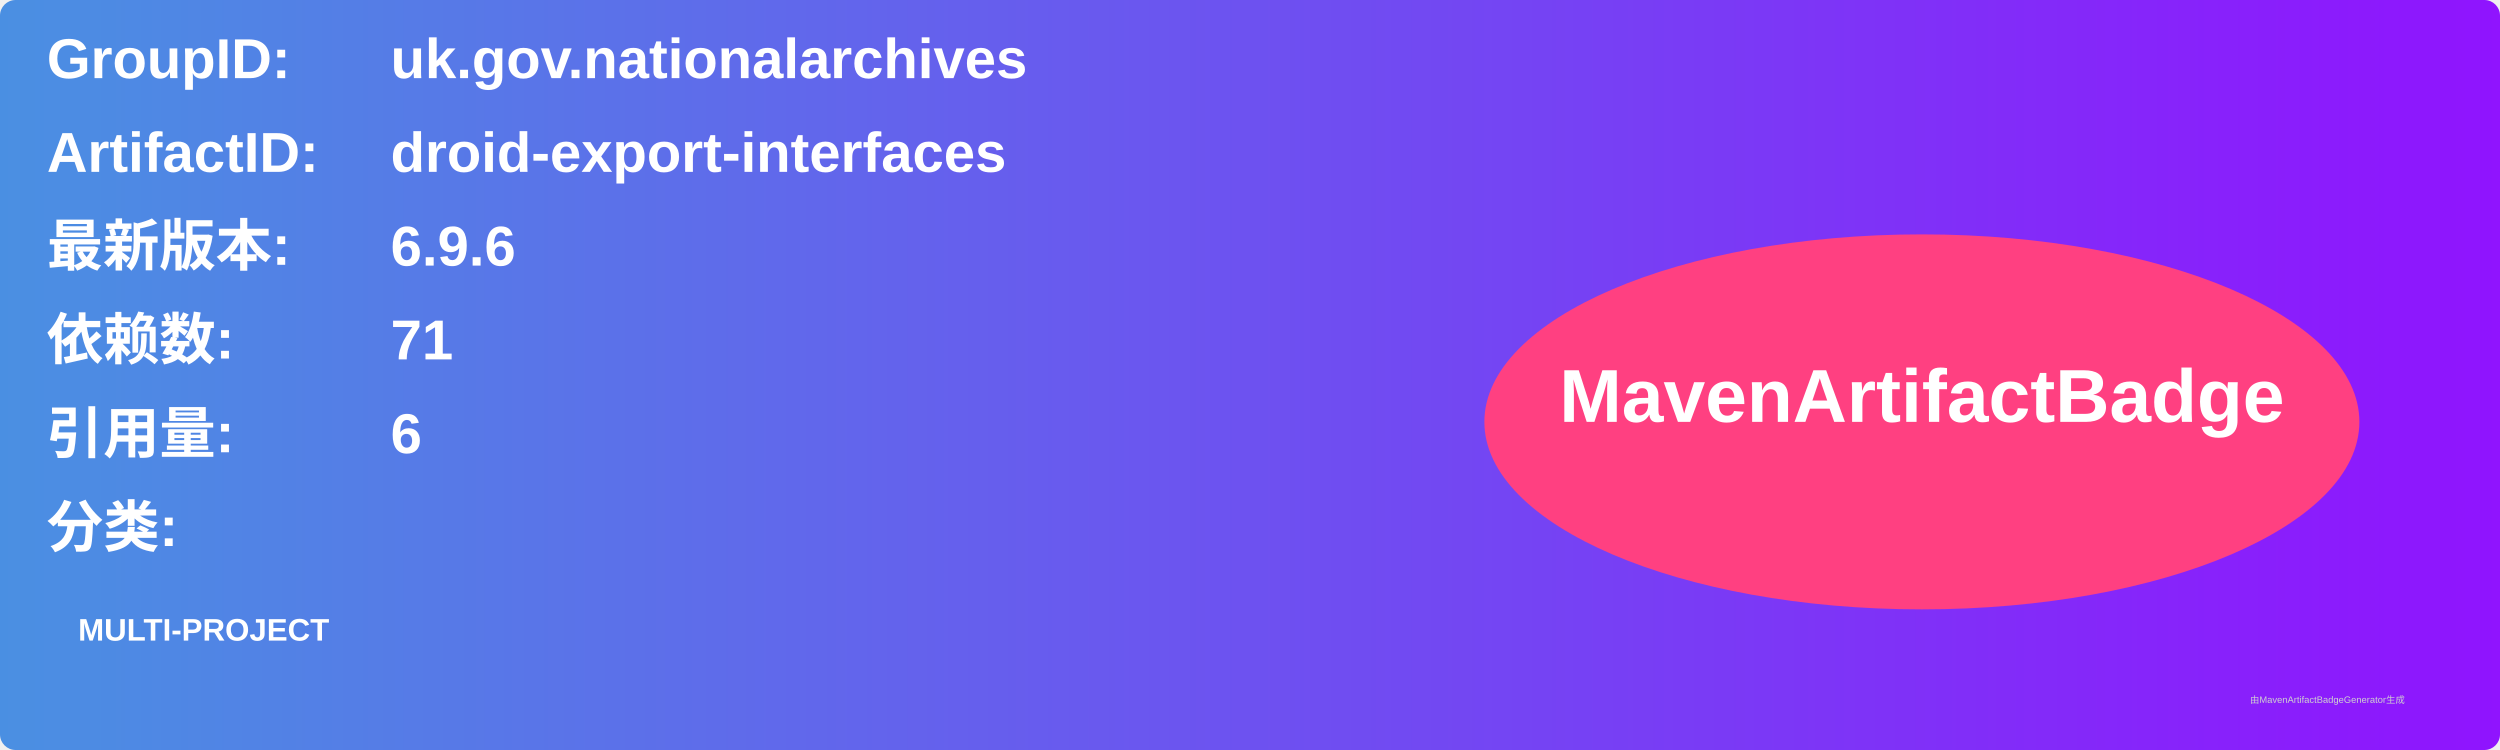
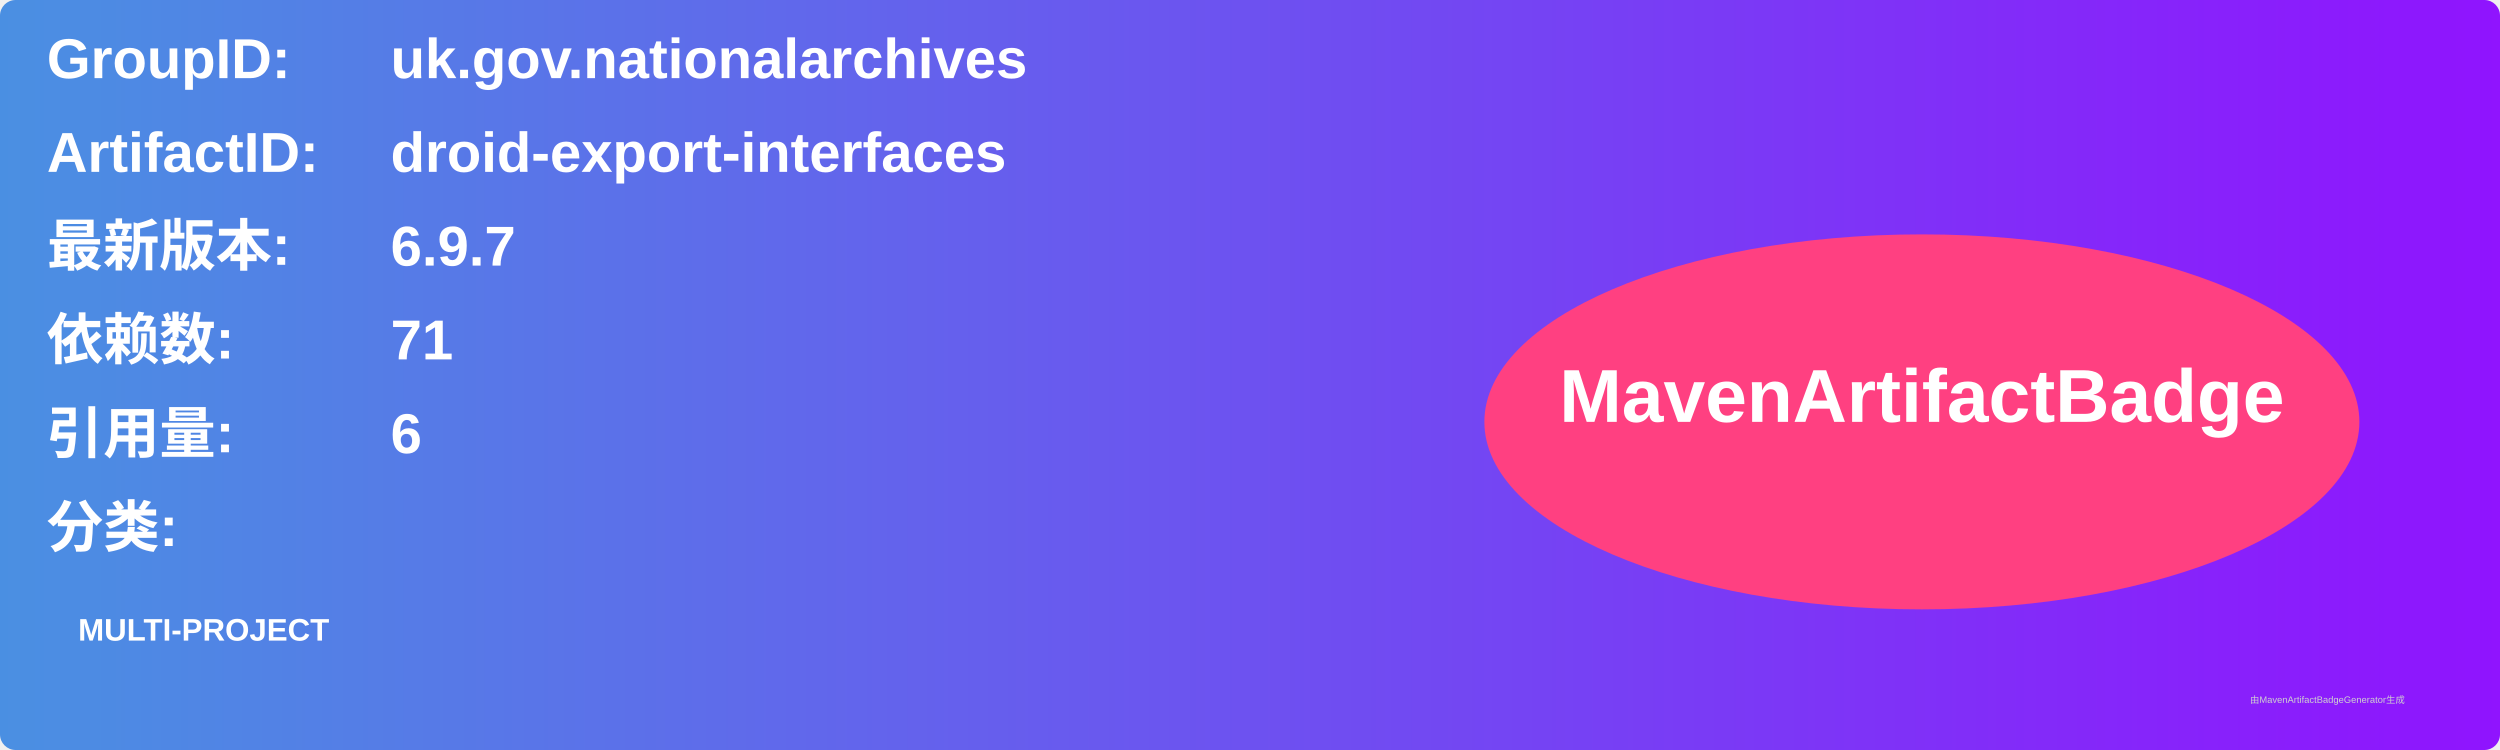
<svg xmlns="http://www.w3.org/2000/svg" width="800" height="240" viewBox="0 0 800 240">
  <linearGradient id="grad" x1="0%" y1="0%" x2="100%" y2="0%">
    <stop offset="0%" stop-color="#4a90e2" />
    <stop offset="100%" stop-color="#9013fe" />
  </linearGradient>
  <rect width="100%" height="100%" rx="5" ry="5" fill="url(#grad)" />
  <g transform="translate(15, 15)">
    <text x="0" y="10" font-family="Arial" font-size="18" fill="white" font-weight="bold" width="260">GroupID:</text>
    <text x="110" y="10" font-family="Arial" font-size="18" fill="white" font-weight="bold" width="460">uk.gov.nationalarchives</text>
    <text x="0" y="40" font-family="Arial" font-size="18" fill="white" font-weight="bold" width="260">ArtifactID:</text>
    <text x="110" y="40" font-family="Arial" font-size="18" fill="white" font-weight="bold" width="460">droid-export-interfaces</text>
    <text x="0" y="70" font-family="Arial" font-size="18" fill="white" font-weight="bold">最新版本:</text>
    <text x="110" y="70" font-family="Arial" font-size="18" fill="white" font-weight="bold">
-       <tspan font-weight="bold">6.9.6</tspan>
+       <tspan font-weight="bold">6.9.7</tspan>
    </text>
    <text x="0" y="100" font-family="Arial" font-size="18" fill="white" font-weight="bold">依赖数: </text>
    <text x="110" y="100" font-family="Arial" font-size="18" fill="white">
      <tspan font-weight="bold">71</tspan>
    </text>
    <text x="0" y="130" font-family="Arial" font-size="18" fill="white" font-weight="bold">引用量: </text>
    <text x="110" y="130" font-family="Arial" font-size="18" fill="white">
      <tspan font-weight="bold">6</tspan>
    </text>
    <text x="0" y="160" font-family="Arial" font-size="18" fill="white" font-weight="bold">分类:</text>
    <text x="10" y="190" font-family="Arial" font-size="10" fill="white">
      <tspan font-weight="bold">MULTI-PROJECT</tspan>
    </text>
    <ellipse cx="600" cy="120" rx="140" ry="60" fill="#ff4081" />
    <text x="600" y="120" text-anchor="middle" font-family="Arial" font-size="24" fill="white" font-weight="bold">MavenArtifactBadge</text>
  </g>
  <text x="720" y="225" font-family="Arial" font-size="3" fill="#d0d0d0">由MavenArtifactBadgeGenerator生成</text>
</svg>
